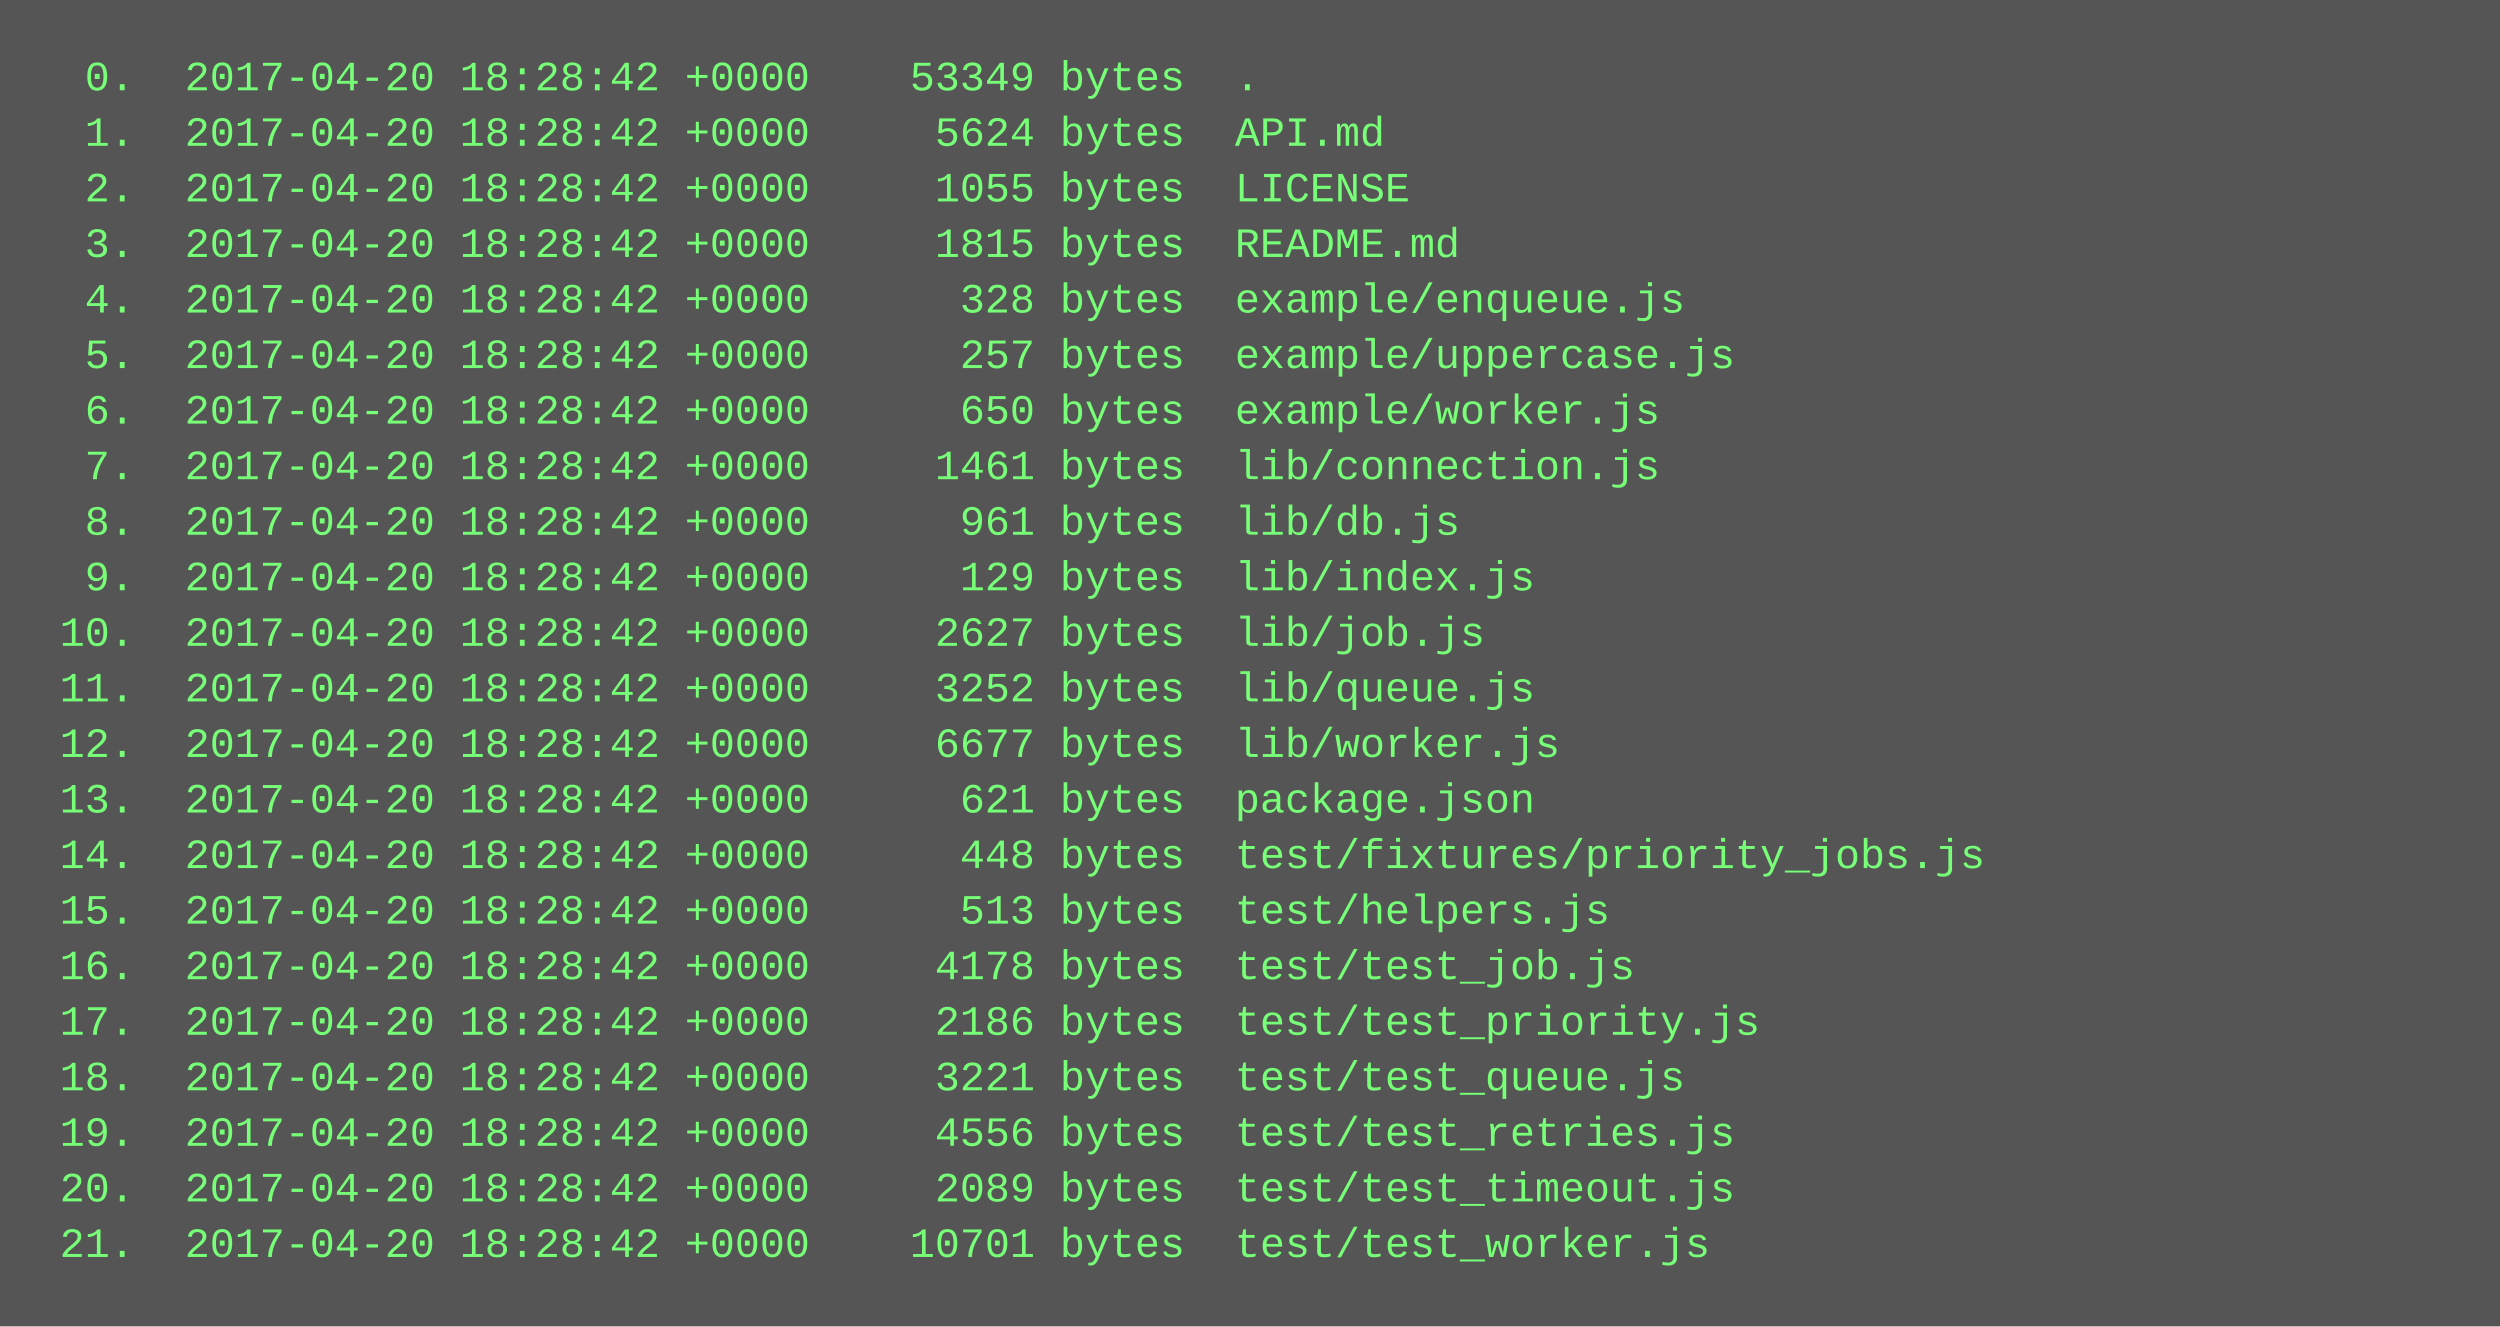
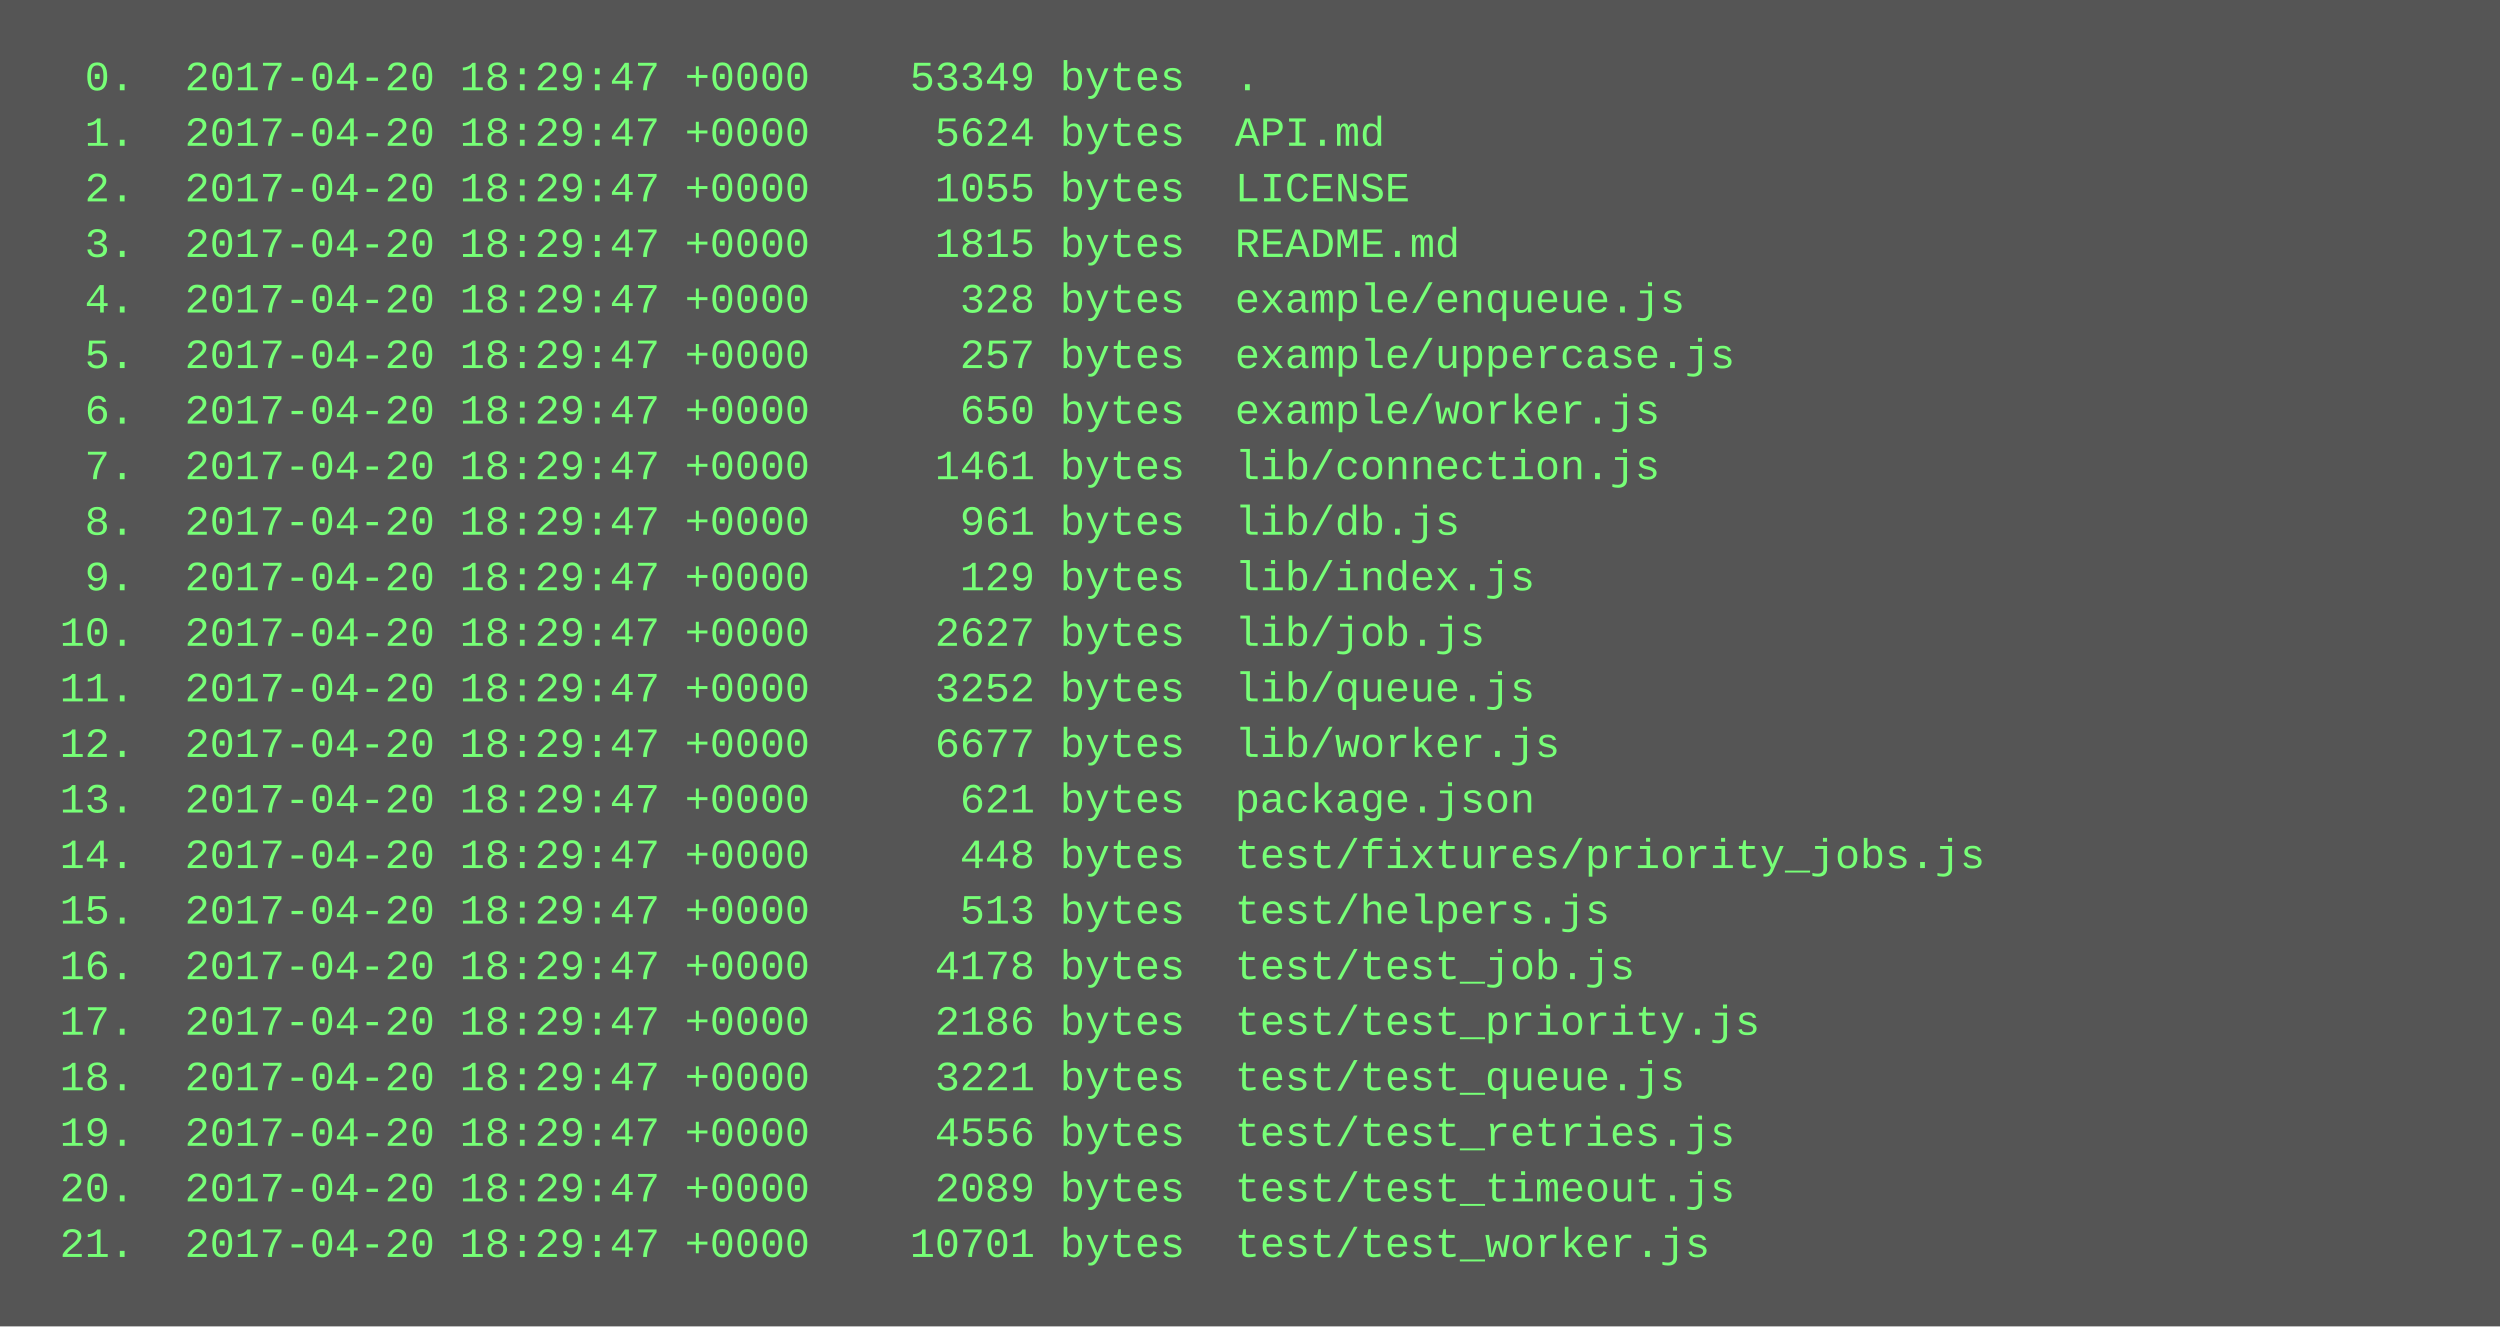
<svg xmlns="http://www.w3.org/2000/svg" height="382" width="720">
  <rect height="382" fill="#555" width="720" />
  <text fill="#7f7" font-family="Courier New" font-size="12" xml:space="preserve">
-     <tspan x="10" y="26">  0.  2017-04-20 18:28:42 +0000    53349 bytes  .</tspan>
-     <tspan x="10" y="42">  1.  2017-04-20 18:28:42 +0000     5624 bytes  API.md</tspan>
-     <tspan x="10" y="58">  2.  2017-04-20 18:28:42 +0000     1055 bytes  LICENSE</tspan>
-     <tspan x="10" y="74">  3.  2017-04-20 18:28:42 +0000     1815 bytes  README.md</tspan>
-     <tspan x="10" y="90">  4.  2017-04-20 18:28:42 +0000      328 bytes  example/enqueue.js</tspan>
-     <tspan x="10" y="106">  5.  2017-04-20 18:28:42 +0000      257 bytes  example/uppercase.js</tspan>
-     <tspan x="10" y="122">  6.  2017-04-20 18:28:42 +0000      650 bytes  example/worker.js</tspan>
-     <tspan x="10" y="138">  7.  2017-04-20 18:28:42 +0000     1461 bytes  lib/connection.js</tspan>
-     <tspan x="10" y="154">  8.  2017-04-20 18:28:42 +0000      961 bytes  lib/db.js</tspan>
-     <tspan x="10" y="170">  9.  2017-04-20 18:28:42 +0000      129 bytes  lib/index.js</tspan>
-     <tspan x="10" y="186"> 10.  2017-04-20 18:28:42 +0000     2627 bytes  lib/job.js</tspan>
-     <tspan x="10" y="202"> 11.  2017-04-20 18:28:42 +0000     3252 bytes  lib/queue.js</tspan>
-     <tspan x="10" y="218"> 12.  2017-04-20 18:28:42 +0000     6677 bytes  lib/worker.js</tspan>
-     <tspan x="10" y="234"> 13.  2017-04-20 18:28:42 +0000      621 bytes  package.json</tspan>
-     <tspan x="10" y="250"> 14.  2017-04-20 18:28:42 +0000      448 bytes  test/fixtures/priority_jobs.js</tspan>
-     <tspan x="10" y="266"> 15.  2017-04-20 18:28:42 +0000      513 bytes  test/helpers.js</tspan>
-     <tspan x="10" y="282"> 16.  2017-04-20 18:28:42 +0000     4178 bytes  test/test_job.js</tspan>
-     <tspan x="10" y="298"> 17.  2017-04-20 18:28:42 +0000     2186 bytes  test/test_priority.js</tspan>
-     <tspan x="10" y="314"> 18.  2017-04-20 18:28:42 +0000     3221 bytes  test/test_queue.js</tspan>
-     <tspan x="10" y="330"> 19.  2017-04-20 18:28:42 +0000     4556 bytes  test/test_retries.js</tspan>
-     <tspan x="10" y="346"> 20.  2017-04-20 18:28:42 +0000     2089 bytes  test/test_timeout.js</tspan>
-     <tspan x="10" y="362"> 21.  2017-04-20 18:28:42 +0000    10701 bytes  test/test_worker.js</tspan>
+     <tspan x="10" y="26">  0.  2017-04-20 18:29:47 +0000    53349 bytes  .</tspan>
+     <tspan x="10" y="42">  1.  2017-04-20 18:29:47 +0000     5624 bytes  API.md</tspan>
+     <tspan x="10" y="58">  2.  2017-04-20 18:29:47 +0000     1055 bytes  LICENSE</tspan>
+     <tspan x="10" y="74">  3.  2017-04-20 18:29:47 +0000     1815 bytes  README.md</tspan>
+     <tspan x="10" y="90">  4.  2017-04-20 18:29:47 +0000      328 bytes  example/enqueue.js</tspan>
+     <tspan x="10" y="106">  5.  2017-04-20 18:29:47 +0000      257 bytes  example/uppercase.js</tspan>
+     <tspan x="10" y="122">  6.  2017-04-20 18:29:47 +0000      650 bytes  example/worker.js</tspan>
+     <tspan x="10" y="138">  7.  2017-04-20 18:29:47 +0000     1461 bytes  lib/connection.js</tspan>
+     <tspan x="10" y="154">  8.  2017-04-20 18:29:47 +0000      961 bytes  lib/db.js</tspan>
+     <tspan x="10" y="170">  9.  2017-04-20 18:29:47 +0000      129 bytes  lib/index.js</tspan>
+     <tspan x="10" y="186"> 10.  2017-04-20 18:29:47 +0000     2627 bytes  lib/job.js</tspan>
+     <tspan x="10" y="202"> 11.  2017-04-20 18:29:47 +0000     3252 bytes  lib/queue.js</tspan>
+     <tspan x="10" y="218"> 12.  2017-04-20 18:29:47 +0000     6677 bytes  lib/worker.js</tspan>
+     <tspan x="10" y="234"> 13.  2017-04-20 18:29:47 +0000      621 bytes  package.json</tspan>
+     <tspan x="10" y="250"> 14.  2017-04-20 18:29:47 +0000      448 bytes  test/fixtures/priority_jobs.js</tspan>
+     <tspan x="10" y="266"> 15.  2017-04-20 18:29:47 +0000      513 bytes  test/helpers.js</tspan>
+     <tspan x="10" y="282"> 16.  2017-04-20 18:29:47 +0000     4178 bytes  test/test_job.js</tspan>
+     <tspan x="10" y="298"> 17.  2017-04-20 18:29:47 +0000     2186 bytes  test/test_priority.js</tspan>
+     <tspan x="10" y="314"> 18.  2017-04-20 18:29:47 +0000     3221 bytes  test/test_queue.js</tspan>
+     <tspan x="10" y="330"> 19.  2017-04-20 18:29:47 +0000     4556 bytes  test/test_retries.js</tspan>
+     <tspan x="10" y="346"> 20.  2017-04-20 18:29:47 +0000     2089 bytes  test/test_timeout.js</tspan>
+     <tspan x="10" y="362"> 21.  2017-04-20 18:29:47 +0000    10701 bytes  test/test_worker.js</tspan>
  </text>
</svg>
